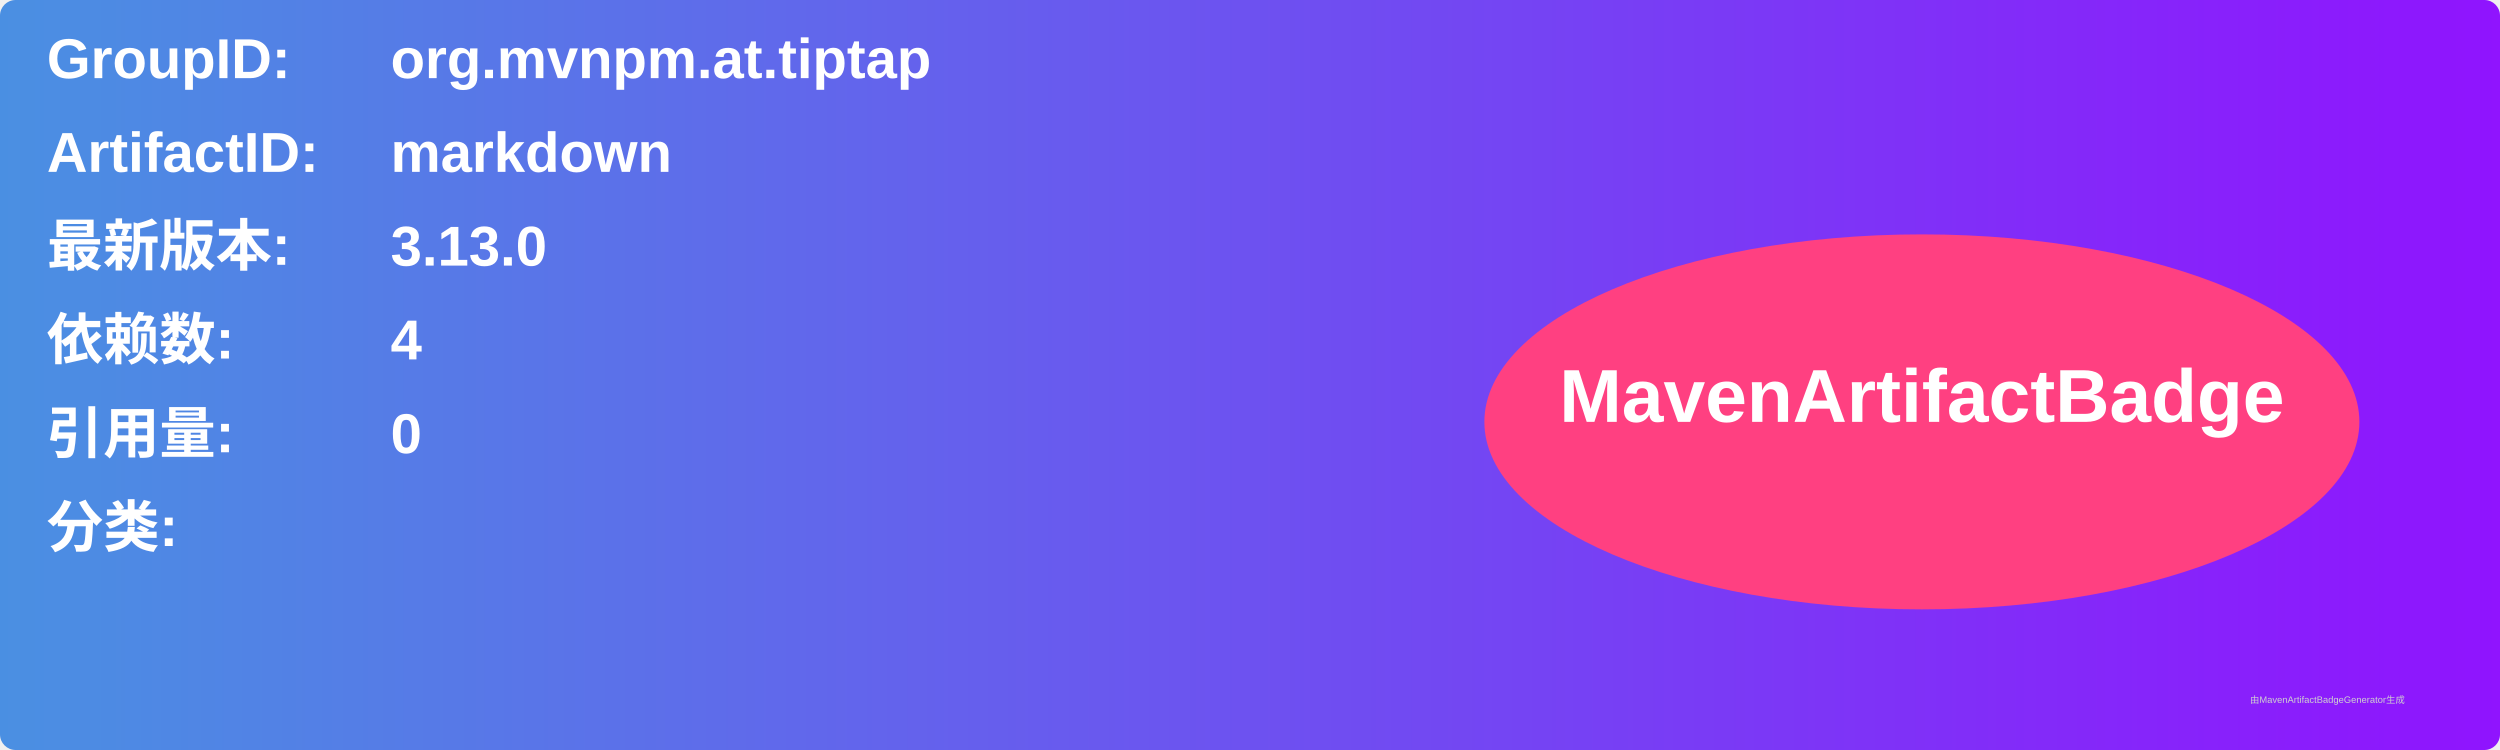
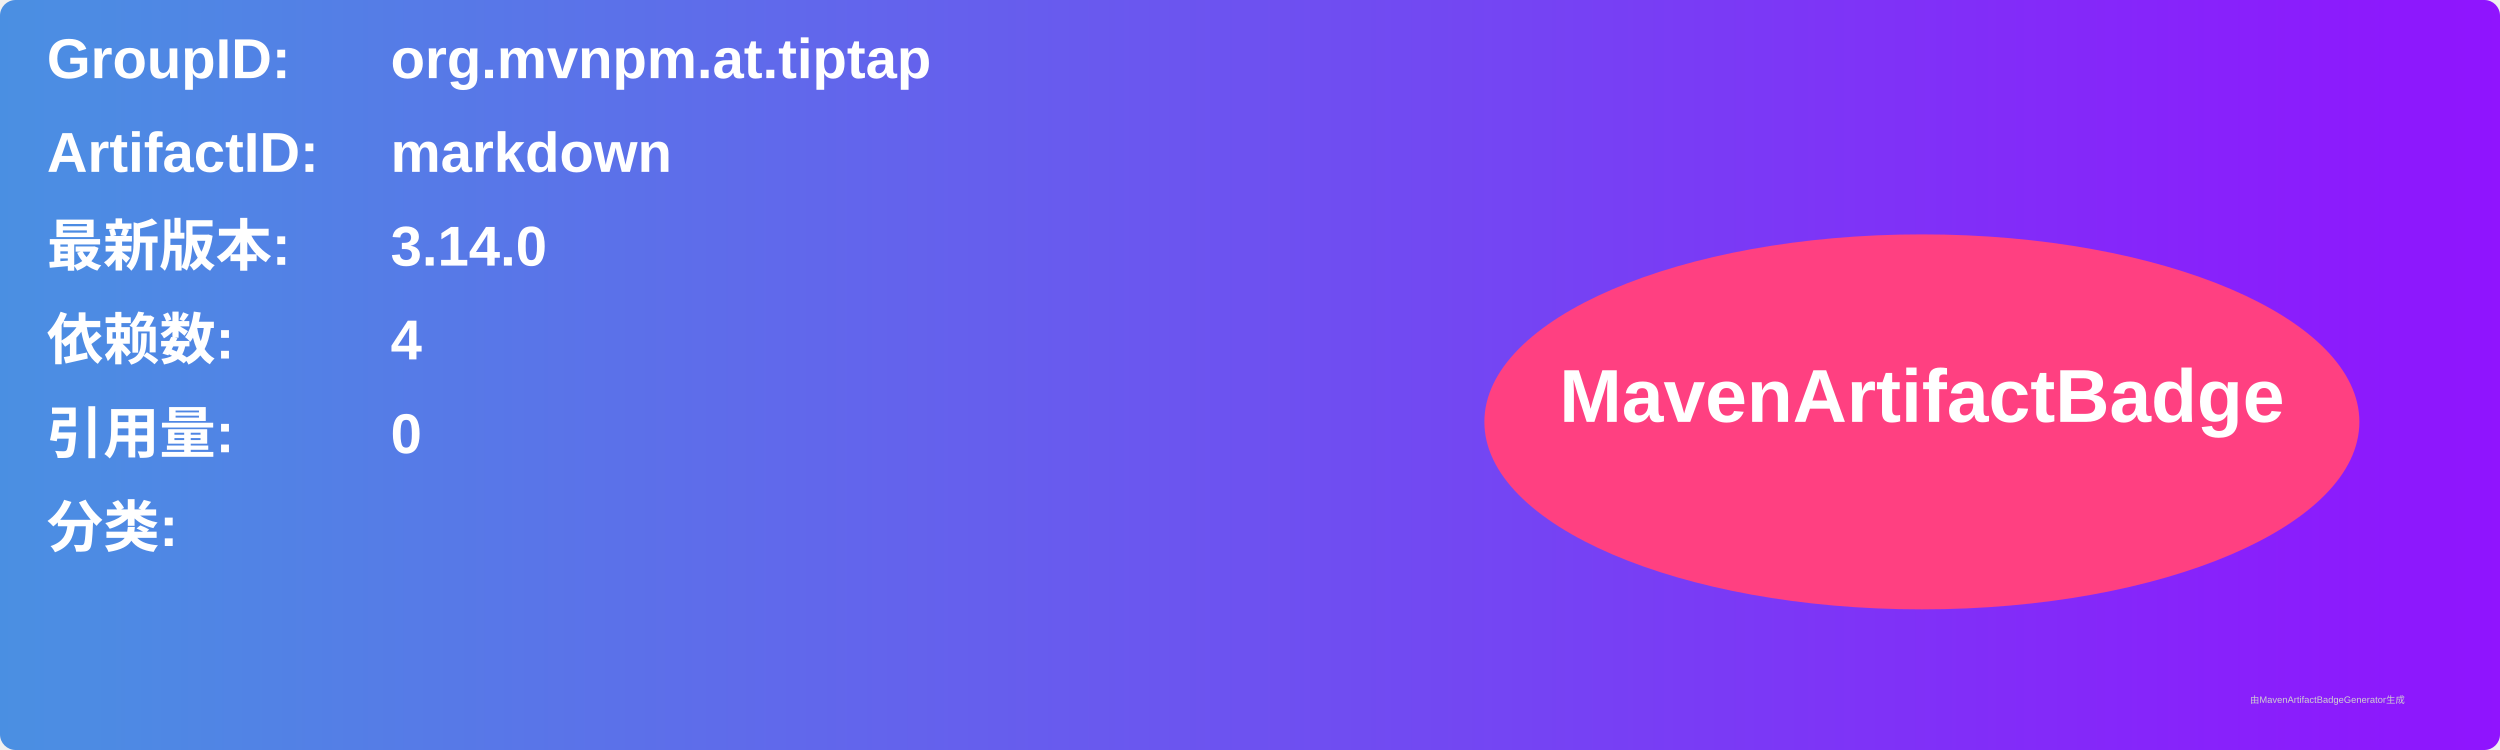
<svg xmlns="http://www.w3.org/2000/svg" width="800" height="240" viewBox="0 0 800 240">
  <linearGradient id="grad" x1="0%" y1="0%" x2="100%" y2="0%">
    <stop offset="0%" stop-color="#4a90e2" />
    <stop offset="100%" stop-color="#9013fe" />
  </linearGradient>
  <rect width="100%" height="100%" rx="5" ry="5" fill="url(#grad)" />
  <g transform="translate(15, 15)">
    <text x="0" y="10" font-family="Arial" font-size="18" fill="white" font-weight="bold" width="260">GroupID:</text>
    <text x="110" y="10" font-family="Arial" font-size="18" fill="white" font-weight="bold" width="460">org.mvnpm.at.tiptap</text>
    <text x="0" y="40" font-family="Arial" font-size="18" fill="white" font-weight="bold" width="260">ArtifactID:</text>
    <text x="110" y="40" font-family="Arial" font-size="18" fill="white" font-weight="bold" width="460">markdown</text>
    <text x="0" y="70" font-family="Arial" font-size="18" fill="white" font-weight="bold">最新版本:</text>
    <text x="110" y="70" font-family="Arial" font-size="18" fill="white" font-weight="bold">
-       <tspan font-weight="bold">3.13.0</tspan>
+       <tspan font-weight="bold">3.14.0</tspan>
    </text>
    <text x="0" y="100" font-family="Arial" font-size="18" fill="white" font-weight="bold">依赖数: </text>
    <text x="110" y="100" font-family="Arial" font-size="18" fill="white">
      <tspan font-weight="bold">4</tspan>
    </text>
    <text x="0" y="130" font-family="Arial" font-size="18" fill="white" font-weight="bold">引用量: </text>
    <text x="110" y="130" font-family="Arial" font-size="18" fill="white">
      <tspan font-weight="bold">0</tspan>
    </text>
    <text x="0" y="160" font-family="Arial" font-size="18" fill="white" font-weight="bold">分类:</text>
    <text x="10" y="190" font-family="Arial" font-size="10" fill="white">
      <tspan font-weight="bold" />
    </text>
    <ellipse cx="600" cy="120" rx="140" ry="60" fill="#ff4081" />
    <text x="600" y="120" text-anchor="middle" font-family="Arial" font-size="24" fill="white" font-weight="bold">MavenArtifactBadge</text>
  </g>
  <text x="720" y="225" font-family="Arial" font-size="3" fill="#d0d0d0">由MavenArtifactBadgeGenerator生成</text>
</svg>
